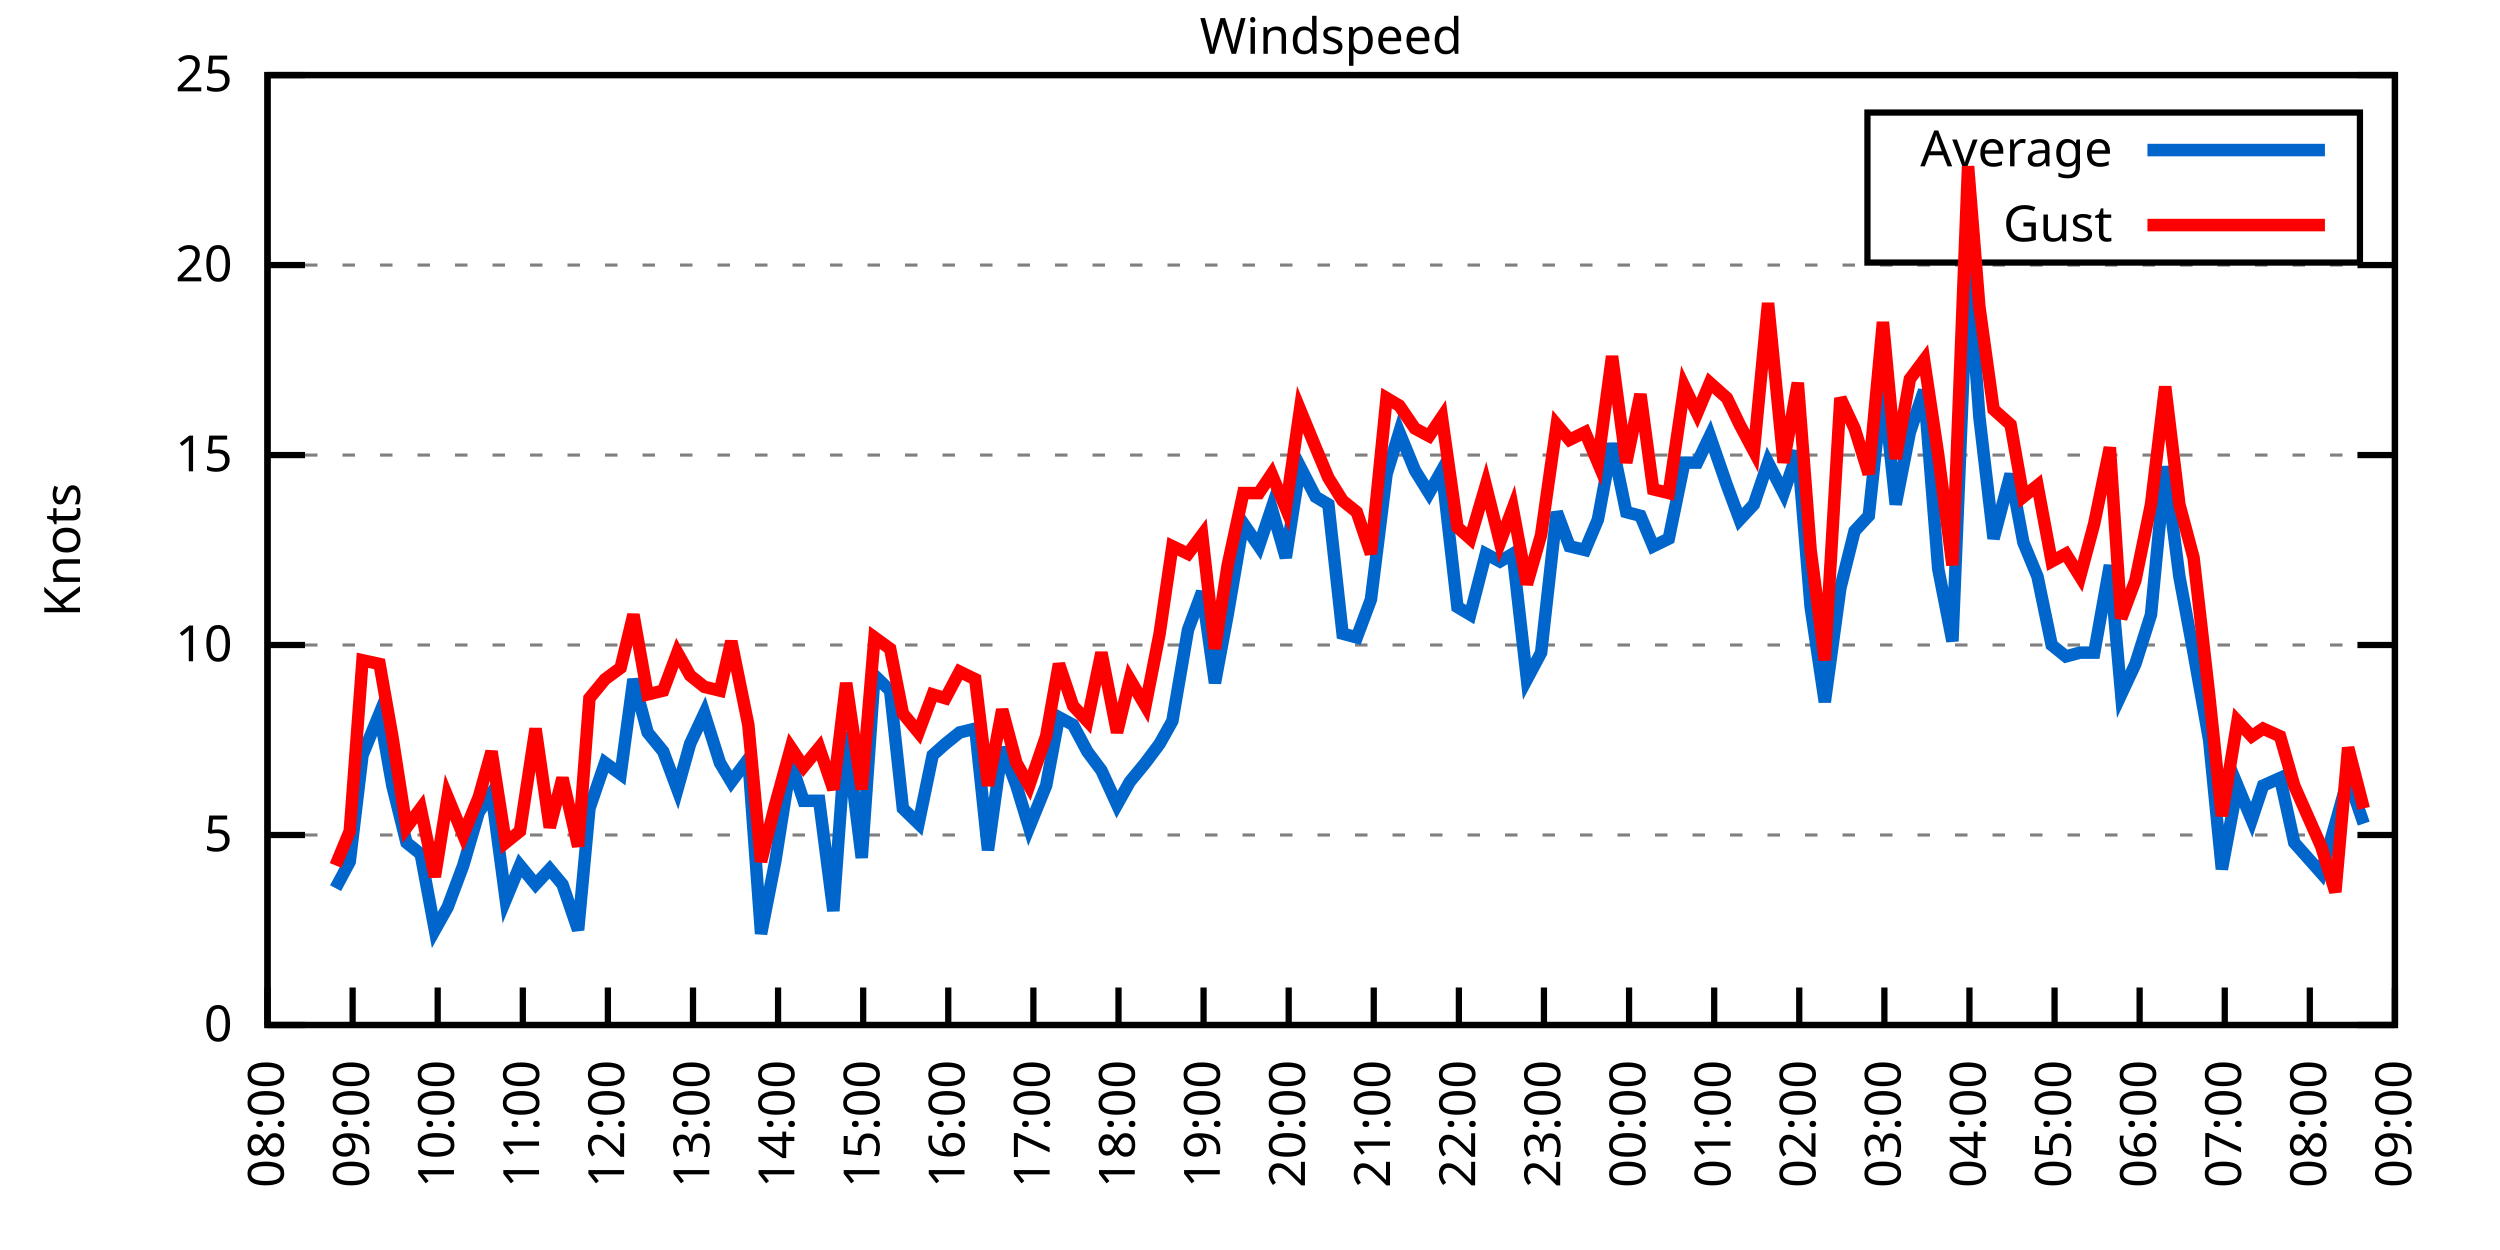
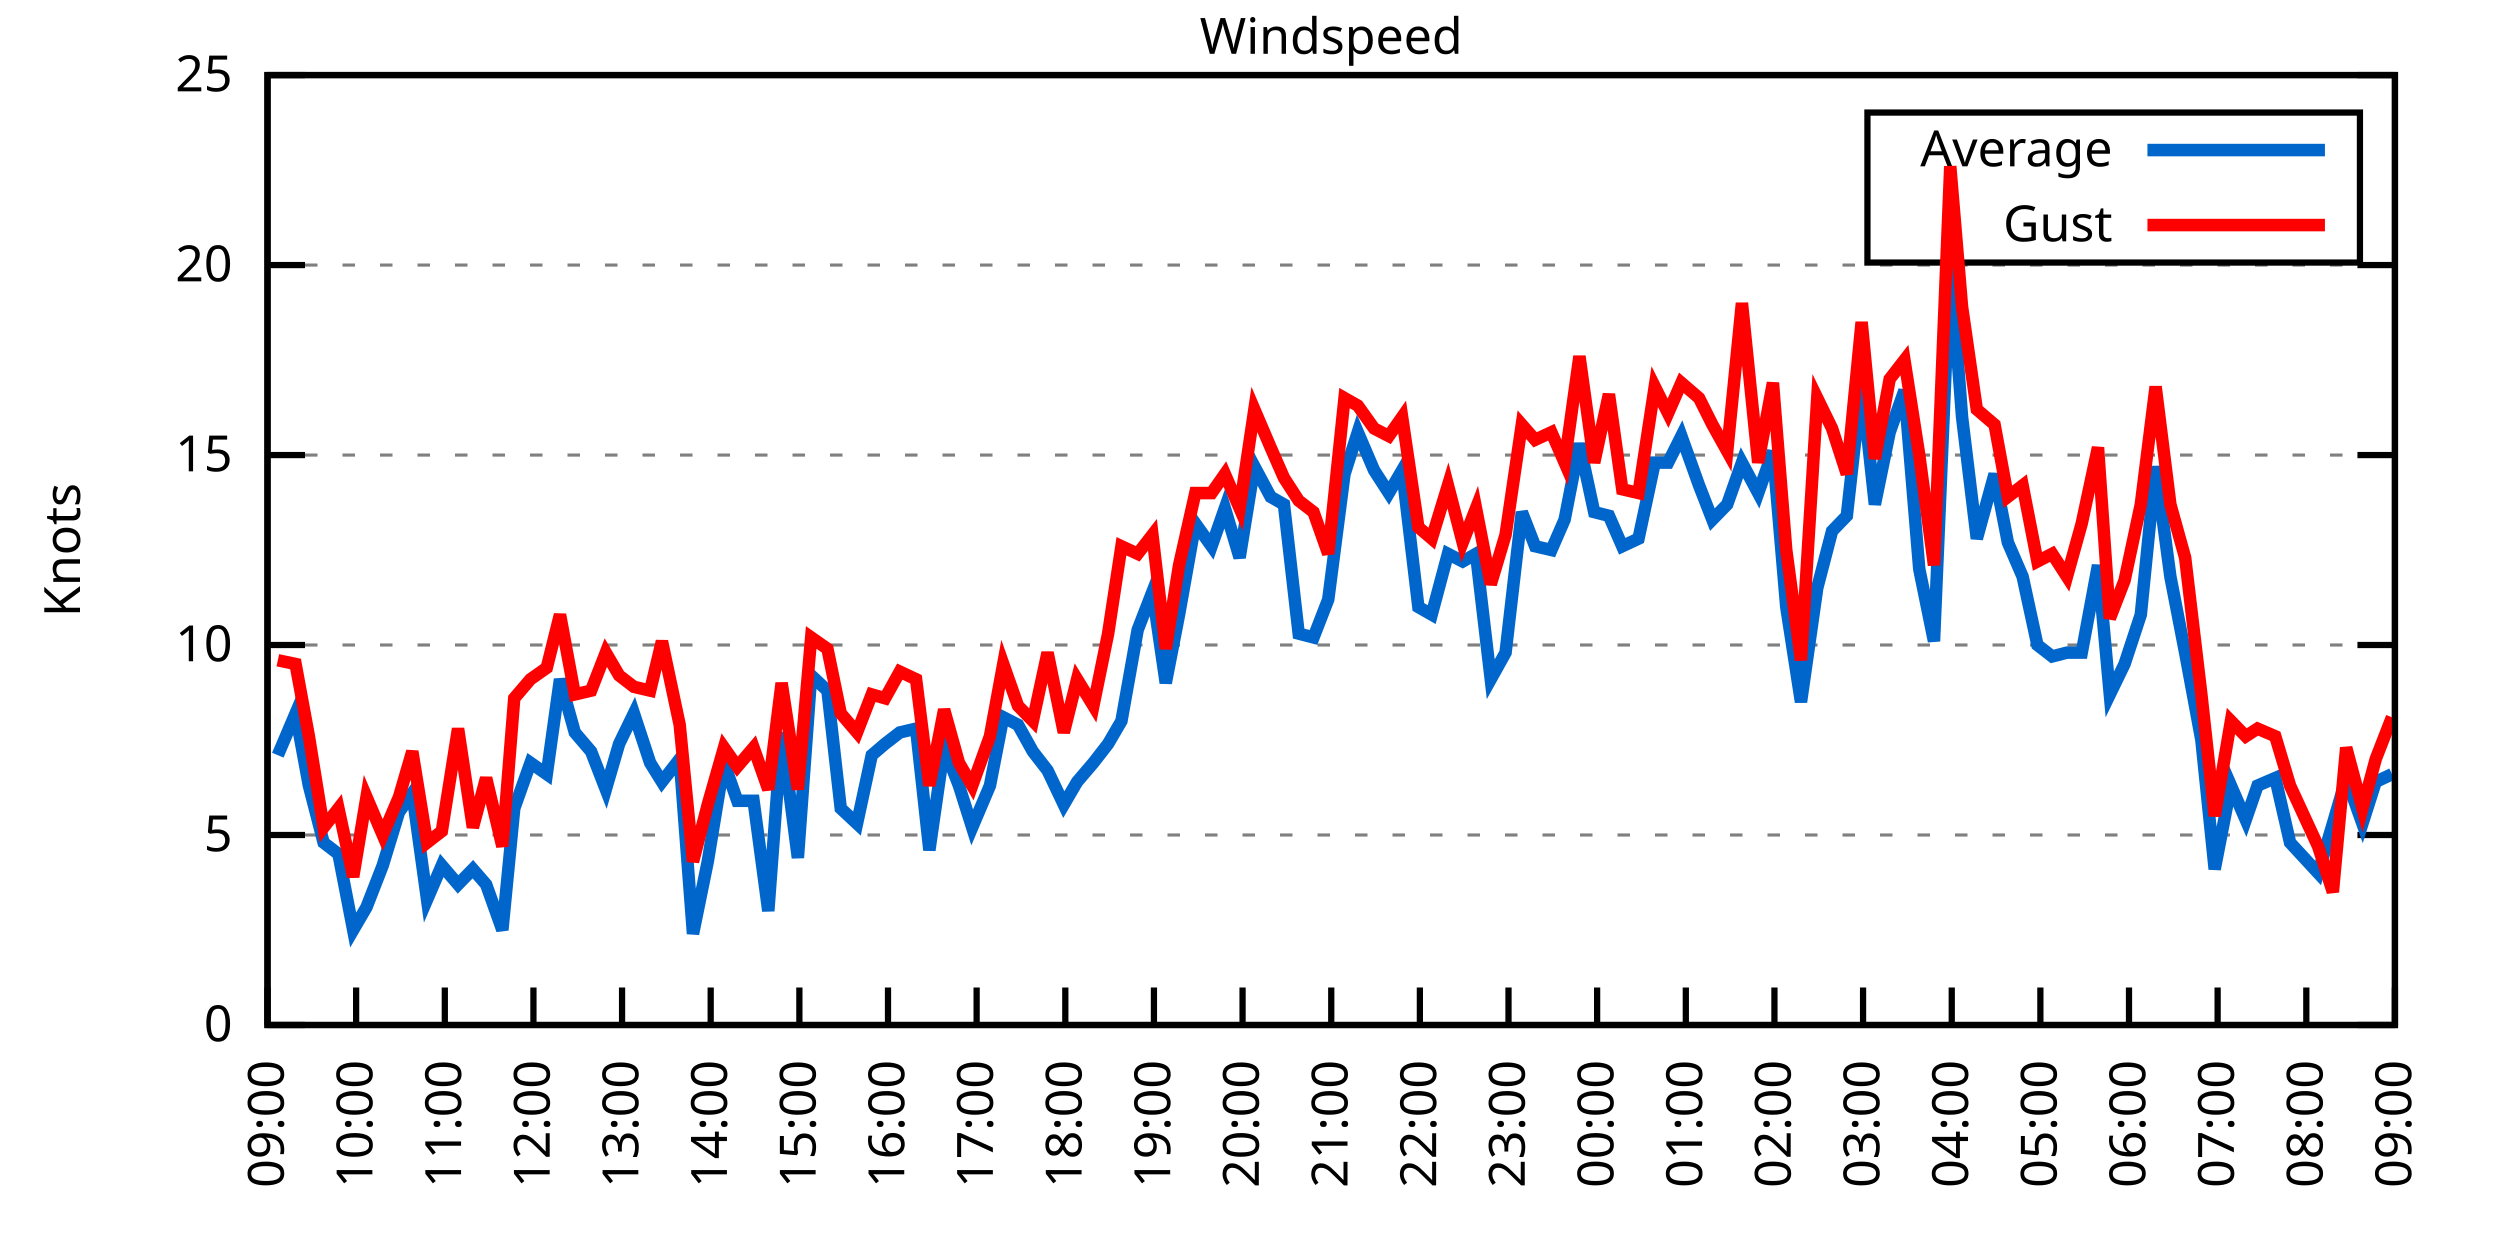
<svg xmlns="http://www.w3.org/2000/svg" xmlns:xlink="http://www.w3.org/1999/xlink" width="400" height="200" viewBox="0 0 400 200">
  <g id="gnuplot_canvas">
    <rect x="0" y="0" width="400" height="200" fill="none" />
    <defs>
      <circle id="gpDot" r="0.5" stroke-width="0.5" stroke="currentColor" />
      <path id="gpPt0" stroke-width="0.333" stroke="currentColor" d="M-1,0 h2 M0,-1 v2" />
      <path id="gpPt1" stroke-width="0.333" stroke="currentColor" d="M-1,-1 L1,1 M1,-1 L-1,1" />
      <path id="gpPt2" stroke-width="0.333" stroke="currentColor" d="M-1,0 L1,0 M0,-1 L0,1 M-1,-1 L1,1 M-1,1 L1,-1" />
      <rect id="gpPt3" stroke-width="0.333" stroke="currentColor" x="-1" y="-1" width="2" height="2" />
      <rect id="gpPt4" stroke-width="0.333" stroke="currentColor" fill="currentColor" x="-1" y="-1" width="2" height="2" />
      <circle id="gpPt5" stroke-width="0.333" stroke="currentColor" cx="0" cy="0" r="1" />
      <use xlink:href="#gpPt5" id="gpPt6" fill="currentColor" stroke="none" />
      <path id="gpPt7" stroke-width="0.333" stroke="currentColor" d="M0,-1.33 L-1.33,0.67 L1.33,0.67 z" />
      <use xlink:href="#gpPt7" id="gpPt8" fill="currentColor" stroke="none" />
      <use xlink:href="#gpPt7" id="gpPt9" stroke="currentColor" transform="rotate(180)" />
      <use xlink:href="#gpPt9" id="gpPt10" fill="currentColor" stroke="none" />
      <use xlink:href="#gpPt3" id="gpPt11" stroke="currentColor" transform="rotate(45)" />
      <use xlink:href="#gpPt11" id="gpPt12" fill="currentColor" stroke="none" />
      <path id="gpPt13" stroke-width="0.333" stroke="currentColor" d="M0,1.330 L1.265,0.411 L0.782,-1.067 L-0.782,-1.076 L-1.265,0.411 z" />
      <use xlink:href="#gpPt13" id="gpPt14" fill="currentColor" stroke="none" />
      <filter id="textbox" filterUnits="objectBoundingBox" x="0" y="0" height="1" width="1">
        <feFlood flood-color="white" flood-opacity="1" result="bgnd" />
        <feComposite in="SourceGraphic" in2="bgnd" operator="atop" />
      </filter>
      <filter id="greybox" filterUnits="objectBoundingBox" x="0" y="0" height="1" width="1">
        <feFlood flood-color="lightgrey" flood-opacity="1" result="grey" />
        <feComposite in="SourceGraphic" in2="grey" operator="atop" />
      </filter>
    </defs>
    <g fill="none" color="white" stroke="currentColor" stroke-width="1.00" stroke-linecap="butt" stroke-linejoin="miter">
</g>
    <g fill="none" color="black" stroke="currentColor" stroke-width="1.00" stroke-linecap="butt" stroke-linejoin="miter">
      <g stroke="none" shape-rendering="crispEdges">
        <polygon fill="rgb(255, 255, 255)" points="42.80,164.00 383.18,164.00 383.18,12.02 42.80,12.02 " />
      </g>
    </g>
    <g fill="none" color="black" stroke="currentColor" stroke-width="1.00" stroke-linecap="butt" stroke-linejoin="miter">
</g>
    <g fill="none" color="black" stroke="black" stroke-width="0.50" stroke-linecap="butt" stroke-linejoin="miter">
</g>
    <g fill="none" color="gray" stroke="currentColor" stroke-width="0.50" stroke-linecap="butt" stroke-linejoin="miter">
      <path stroke="gray" stroke-dasharray="2,4" class="gridline" d="M42.80,164.00 L383.19,164.00  " />
    </g>
    <g fill="none" color="gray" stroke="gray" stroke-width="1.00" stroke-linecap="butt" stroke-linejoin="miter">
</g>
    <g fill="none" color="black" stroke="currentColor" stroke-width="1.00" stroke-linecap="butt" stroke-linejoin="miter">
      <path stroke="black" d="M42.80,164.00 L48.80,164.00 M383.19,164.00 L377.19,164.00  " />
      <g transform="translate(37.20,166.60)" stroke="none" fill="black" font-family="Sans" font-size="8.00" text-anchor="end">
        <text>
          <tspan font-family="Sans"> 0</tspan>
        </text>
      </g>
    </g>
    <g fill="none" color="black" stroke="currentColor" stroke-width="1.00" stroke-linecap="butt" stroke-linejoin="miter">
</g>
    <g fill="none" color="black" stroke="black" stroke-width="0.50" stroke-linecap="butt" stroke-linejoin="miter">
</g>
    <g fill="none" color="gray" stroke="currentColor" stroke-width="0.50" stroke-linecap="butt" stroke-linejoin="miter">
      <path stroke="gray" stroke-dasharray="2,4" class="gridline" d="M42.80,133.60 L383.19,133.60  " />
    </g>
    <g fill="none" color="gray" stroke="gray" stroke-width="1.00" stroke-linecap="butt" stroke-linejoin="miter">
</g>
    <g fill="none" color="black" stroke="currentColor" stroke-width="1.00" stroke-linecap="butt" stroke-linejoin="miter">
      <path stroke="black" d="M42.80,133.60 L48.80,133.60 M383.19,133.60 L377.19,133.60  " />
      <g transform="translate(37.20,136.20)" stroke="none" fill="black" font-family="Sans" font-size="8.00" text-anchor="end">
        <text>
          <tspan font-family="Sans"> 5</tspan>
        </text>
      </g>
    </g>
    <g fill="none" color="black" stroke="currentColor" stroke-width="1.00" stroke-linecap="butt" stroke-linejoin="miter">
</g>
    <g fill="none" color="black" stroke="black" stroke-width="0.50" stroke-linecap="butt" stroke-linejoin="miter">
</g>
    <g fill="none" color="gray" stroke="currentColor" stroke-width="0.50" stroke-linecap="butt" stroke-linejoin="miter">
      <path stroke="gray" stroke-dasharray="2,4" class="gridline" d="M42.80,103.20 L383.19,103.20  " />
    </g>
    <g fill="none" color="gray" stroke="gray" stroke-width="1.00" stroke-linecap="butt" stroke-linejoin="miter">
</g>
    <g fill="none" color="black" stroke="currentColor" stroke-width="1.00" stroke-linecap="butt" stroke-linejoin="miter">
      <path stroke="black" d="M42.80,103.20 L48.80,103.20 M383.19,103.20 L377.19,103.20  " />
      <g transform="translate(37.20,105.80)" stroke="none" fill="black" font-family="Sans" font-size="8.00" text-anchor="end">
        <text>
          <tspan font-family="Sans"> 10</tspan>
        </text>
      </g>
    </g>
    <g fill="none" color="black" stroke="currentColor" stroke-width="1.00" stroke-linecap="butt" stroke-linejoin="miter">
</g>
    <g fill="none" color="black" stroke="black" stroke-width="0.50" stroke-linecap="butt" stroke-linejoin="miter">
</g>
    <g fill="none" color="gray" stroke="currentColor" stroke-width="0.50" stroke-linecap="butt" stroke-linejoin="miter">
      <path stroke="gray" stroke-dasharray="2,4" class="gridline" d="M42.80,72.81 L383.19,72.81  " />
    </g>
    <g fill="none" color="gray" stroke="gray" stroke-width="1.00" stroke-linecap="butt" stroke-linejoin="miter">
</g>
    <g fill="none" color="black" stroke="currentColor" stroke-width="1.00" stroke-linecap="butt" stroke-linejoin="miter">
      <path stroke="black" d="M42.80,72.81 L48.80,72.81 M383.19,72.81 L377.19,72.81  " />
      <g transform="translate(37.20,75.41)" stroke="none" fill="black" font-family="Sans" font-size="8.00" text-anchor="end">
        <text>
          <tspan font-family="Sans"> 15</tspan>
        </text>
      </g>
    </g>
    <g fill="none" color="black" stroke="currentColor" stroke-width="1.00" stroke-linecap="butt" stroke-linejoin="miter">
</g>
    <g fill="none" color="black" stroke="black" stroke-width="0.50" stroke-linecap="butt" stroke-linejoin="miter">
</g>
    <g fill="none" color="gray" stroke="currentColor" stroke-width="0.50" stroke-linecap="butt" stroke-linejoin="miter">
      <path stroke="gray" stroke-dasharray="2,4" class="gridline" d="M42.80,42.41 L383.19,42.41  " />
    </g>
    <g fill="none" color="gray" stroke="gray" stroke-width="1.00" stroke-linecap="butt" stroke-linejoin="miter">
</g>
    <g fill="none" color="black" stroke="currentColor" stroke-width="1.00" stroke-linecap="butt" stroke-linejoin="miter">
      <path stroke="black" d="M42.80,42.41 L48.80,42.41 M383.19,42.41 L377.19,42.41  " />
      <g transform="translate(37.20,45.01)" stroke="none" fill="black" font-family="Sans" font-size="8.00" text-anchor="end">
        <text>
          <tspan font-family="Sans"> 20</tspan>
        </text>
      </g>
    </g>
    <g fill="none" color="black" stroke="currentColor" stroke-width="1.00" stroke-linecap="butt" stroke-linejoin="miter">
</g>
    <g fill="none" color="black" stroke="black" stroke-width="0.50" stroke-linecap="butt" stroke-linejoin="miter">
</g>
    <g fill="none" color="gray" stroke="currentColor" stroke-width="0.50" stroke-linecap="butt" stroke-linejoin="miter">
      <path stroke="gray" stroke-dasharray="2,4" class="gridline" d="M42.80,12.01 L383.19,12.01  " />
    </g>
    <g fill="none" color="gray" stroke="gray" stroke-width="1.00" stroke-linecap="butt" stroke-linejoin="miter">
</g>
    <g fill="none" color="black" stroke="currentColor" stroke-width="1.00" stroke-linecap="butt" stroke-linejoin="miter">
      <path stroke="black" d="M42.80,12.01 L48.80,12.01 M383.19,12.01 L377.19,12.01  " />
      <g transform="translate(37.20,14.61)" stroke="none" fill="black" font-family="Sans" font-size="8.00" text-anchor="end">
        <text>
          <tspan font-family="Sans"> 25</tspan>
        </text>
      </g>
    </g>
    <g fill="none" color="black" stroke="currentColor" stroke-width="1.00" stroke-linecap="butt" stroke-linejoin="miter">
      <path stroke="black" d="M42.80,164.00 L42.80,158.00  " />
      <g transform="translate(45.40,169.60) rotate(270.00)" stroke="none" fill="black" font-family="Sans" font-size="8.00" text-anchor="end">
        <text>
-           <tspan font-family="Sans">08:00</tspan>
-         </text>
-       </g>
-     </g>
-     <g fill="none" color="black" stroke="currentColor" stroke-width="1.00" stroke-linecap="butt" stroke-linejoin="miter">
-       <path stroke="black" d="M56.42,164.00 L56.42,158.00  " />
-       <g transform="translate(59.02,169.60) rotate(270.00)" stroke="none" fill="black" font-family="Sans" font-size="8.00" text-anchor="end">
-         <text>
          <tspan font-family="Sans">09:00</tspan>
        </text>
      </g>
    </g>
    <g fill="none" color="black" stroke="currentColor" stroke-width="1.00" stroke-linecap="butt" stroke-linejoin="miter">
-       <path stroke="black" d="M70.03,164.00 L70.03,158.00  " />
-       <g transform="translate(72.63,169.60) rotate(270.00)" stroke="none" fill="black" font-family="Sans" font-size="8.00" text-anchor="end">
+       <path stroke="black" d="M56.98,164.00 L56.98,158.00  " />
+       <g transform="translate(59.58,169.60) rotate(270.00)" stroke="none" fill="black" font-family="Sans" font-size="8.00" text-anchor="end">
        <text>
          <tspan font-family="Sans">10:00</tspan>
        </text>
      </g>
    </g>
    <g fill="none" color="black" stroke="currentColor" stroke-width="1.00" stroke-linecap="butt" stroke-linejoin="miter">
-       <path stroke="black" d="M83.65,164.00 L83.65,158.00  " />
-       <g transform="translate(86.25,169.60) rotate(270.00)" stroke="none" fill="black" font-family="Sans" font-size="8.00" text-anchor="end">
+       <path stroke="black" d="M71.17,164.00 L71.17,158.00  " />
+       <g transform="translate(73.77,169.60) rotate(270.00)" stroke="none" fill="black" font-family="Sans" font-size="8.00" text-anchor="end">
        <text>
          <tspan font-family="Sans">11:00</tspan>
        </text>
      </g>
    </g>
    <g fill="none" color="black" stroke="currentColor" stroke-width="1.00" stroke-linecap="butt" stroke-linejoin="miter">
-       <path stroke="black" d="M97.26,164.00 L97.26,158.00  " />
-       <g transform="translate(99.86,169.60) rotate(270.00)" stroke="none" fill="black" font-family="Sans" font-size="8.00" text-anchor="end">
+       <path stroke="black" d="M85.35,164.00 L85.35,158.00  " />
+       <g transform="translate(87.95,169.60) rotate(270.00)" stroke="none" fill="black" font-family="Sans" font-size="8.00" text-anchor="end">
        <text>
          <tspan font-family="Sans">12:00</tspan>
        </text>
      </g>
    </g>
    <g fill="none" color="black" stroke="currentColor" stroke-width="1.00" stroke-linecap="butt" stroke-linejoin="miter">
-       <path stroke="black" d="M110.88,164.00 L110.88,158.00  " />
-       <g transform="translate(113.48,169.60) rotate(270.00)" stroke="none" fill="black" font-family="Sans" font-size="8.00" text-anchor="end">
+       <path stroke="black" d="M99.53,164.00 L99.53,158.00  " />
+       <g transform="translate(102.13,169.60) rotate(270.00)" stroke="none" fill="black" font-family="Sans" font-size="8.00" text-anchor="end">
        <text>
          <tspan font-family="Sans">13:00</tspan>
        </text>
      </g>
    </g>
    <g fill="none" color="black" stroke="currentColor" stroke-width="1.00" stroke-linecap="butt" stroke-linejoin="miter">
-       <path stroke="black" d="M124.49,164.00 L124.49,158.00  " />
-       <g transform="translate(127.09,169.60) rotate(270.00)" stroke="none" fill="black" font-family="Sans" font-size="8.00" text-anchor="end">
+       <path stroke="black" d="M113.71,164.00 L113.71,158.00  " />
+       <g transform="translate(116.31,169.60) rotate(270.00)" stroke="none" fill="black" font-family="Sans" font-size="8.00" text-anchor="end">
        <text>
          <tspan font-family="Sans">14:00</tspan>
        </text>
      </g>
    </g>
    <g fill="none" color="black" stroke="currentColor" stroke-width="1.00" stroke-linecap="butt" stroke-linejoin="miter">
-       <path stroke="black" d="M138.11,164.00 L138.11,158.00  " />
-       <g transform="translate(140.71,169.60) rotate(270.00)" stroke="none" fill="black" font-family="Sans" font-size="8.00" text-anchor="end">
+       <path stroke="black" d="M127.90,164.00 L127.90,158.00  " />
+       <g transform="translate(130.50,169.60) rotate(270.00)" stroke="none" fill="black" font-family="Sans" font-size="8.00" text-anchor="end">
        <text>
          <tspan font-family="Sans">15:00</tspan>
        </text>
      </g>
    </g>
    <g fill="none" color="black" stroke="currentColor" stroke-width="1.00" stroke-linecap="butt" stroke-linejoin="miter">
-       <path stroke="black" d="M151.72,164.00 L151.72,158.00  " />
-       <g transform="translate(154.32,169.60) rotate(270.00)" stroke="none" fill="black" font-family="Sans" font-size="8.00" text-anchor="end">
+       <path stroke="black" d="M142.08,164.00 L142.08,158.00  " />
+       <g transform="translate(144.68,169.60) rotate(270.00)" stroke="none" fill="black" font-family="Sans" font-size="8.00" text-anchor="end">
        <text>
          <tspan font-family="Sans">16:00</tspan>
        </text>
      </g>
    </g>
    <g fill="none" color="black" stroke="currentColor" stroke-width="1.00" stroke-linecap="butt" stroke-linejoin="miter">
-       <path stroke="black" d="M165.34,164.00 L165.34,158.00  " />
-       <g transform="translate(167.94,169.60) rotate(270.00)" stroke="none" fill="black" font-family="Sans" font-size="8.00" text-anchor="end">
+       <path stroke="black" d="M156.26,164.00 L156.26,158.00  " />
+       <g transform="translate(158.86,169.60) rotate(270.00)" stroke="none" fill="black" font-family="Sans" font-size="8.00" text-anchor="end">
        <text>
          <tspan font-family="Sans">17:00</tspan>
        </text>
      </g>
    </g>
    <g fill="none" color="black" stroke="currentColor" stroke-width="1.00" stroke-linecap="butt" stroke-linejoin="miter">
-       <path stroke="black" d="M178.96,164.00 L178.96,158.00  " />
-       <g transform="translate(181.56,169.60) rotate(270.00)" stroke="none" fill="black" font-family="Sans" font-size="8.00" text-anchor="end">
+       <path stroke="black" d="M170.45,164.00 L170.45,158.00  " />
+       <g transform="translate(173.05,169.60) rotate(270.00)" stroke="none" fill="black" font-family="Sans" font-size="8.00" text-anchor="end">
        <text>
          <tspan font-family="Sans">18:00</tspan>
        </text>
      </g>
    </g>
    <g fill="none" color="black" stroke="currentColor" stroke-width="1.00" stroke-linecap="butt" stroke-linejoin="miter">
-       <path stroke="black" d="M192.57,164.00 L192.57,158.00  " />
-       <g transform="translate(195.17,169.60) rotate(270.00)" stroke="none" fill="black" font-family="Sans" font-size="8.00" text-anchor="end">
+       <path stroke="black" d="M184.63,164.00 L184.63,158.00  " />
+       <g transform="translate(187.23,169.60) rotate(270.00)" stroke="none" fill="black" font-family="Sans" font-size="8.00" text-anchor="end">
        <text>
          <tspan font-family="Sans">19:00</tspan>
        </text>
      </g>
    </g>
    <g fill="none" color="black" stroke="currentColor" stroke-width="1.00" stroke-linecap="butt" stroke-linejoin="miter">
-       <path stroke="black" d="M206.19,164.00 L206.19,158.00  " />
-       <g transform="translate(208.79,169.60) rotate(270.00)" stroke="none" fill="black" font-family="Sans" font-size="8.00" text-anchor="end">
+       <path stroke="black" d="M198.81,164.00 L198.81,158.00  " />
+       <g transform="translate(201.41,169.60) rotate(270.00)" stroke="none" fill="black" font-family="Sans" font-size="8.00" text-anchor="end">
        <text>
          <tspan font-family="Sans">20:00</tspan>
        </text>
      </g>
    </g>
    <g fill="none" color="black" stroke="currentColor" stroke-width="1.00" stroke-linecap="butt" stroke-linejoin="miter">
-       <path stroke="black" d="M219.80,164.00 L219.80,158.00  " />
-       <g transform="translate(222.40,169.60) rotate(270.00)" stroke="none" fill="black" font-family="Sans" font-size="8.00" text-anchor="end">
+       <path stroke="black" d="M213.00,164.00 L213.00,158.00  " />
+       <g transform="translate(215.60,169.60) rotate(270.00)" stroke="none" fill="black" font-family="Sans" font-size="8.00" text-anchor="end">
        <text>
          <tspan font-family="Sans">21:00</tspan>
        </text>
      </g>
    </g>
    <g fill="none" color="black" stroke="currentColor" stroke-width="1.00" stroke-linecap="butt" stroke-linejoin="miter">
-       <path stroke="black" d="M233.42,164.00 L233.42,158.00  " />
-       <g transform="translate(236.02,169.60) rotate(270.00)" stroke="none" fill="black" font-family="Sans" font-size="8.00" text-anchor="end">
+       <path stroke="black" d="M227.18,164.00 L227.18,158.00  " />
+       <g transform="translate(229.78,169.60) rotate(270.00)" stroke="none" fill="black" font-family="Sans" font-size="8.00" text-anchor="end">
        <text>
          <tspan font-family="Sans">22:00</tspan>
        </text>
      </g>
    </g>
    <g fill="none" color="black" stroke="currentColor" stroke-width="1.00" stroke-linecap="butt" stroke-linejoin="miter">
-       <path stroke="black" d="M247.03,164.00 L247.03,158.00  " />
-       <g transform="translate(249.63,169.60) rotate(270.00)" stroke="none" fill="black" font-family="Sans" font-size="8.00" text-anchor="end">
+       <path stroke="black" d="M241.36,164.00 L241.36,158.00  " />
+       <g transform="translate(243.96,169.60) rotate(270.00)" stroke="none" fill="black" font-family="Sans" font-size="8.00" text-anchor="end">
        <text>
          <tspan font-family="Sans">23:00</tspan>
        </text>
      </g>
    </g>
    <g fill="none" color="black" stroke="currentColor" stroke-width="1.00" stroke-linecap="butt" stroke-linejoin="miter">
-       <path stroke="black" d="M260.65,164.00 L260.65,158.00  " />
-       <g transform="translate(263.25,169.60) rotate(270.00)" stroke="none" fill="black" font-family="Sans" font-size="8.00" text-anchor="end">
+       <path stroke="black" d="M255.54,164.00 L255.54,158.00  " />
+       <g transform="translate(258.14,169.60) rotate(270.00)" stroke="none" fill="black" font-family="Sans" font-size="8.00" text-anchor="end">
        <text>
          <tspan font-family="Sans">00:00</tspan>
        </text>
      </g>
    </g>
    <g fill="none" color="black" stroke="currentColor" stroke-width="1.00" stroke-linecap="butt" stroke-linejoin="miter">
-       <path stroke="black" d="M274.27,164.00 L274.27,158.00  " />
-       <g transform="translate(276.87,169.60) rotate(270.00)" stroke="none" fill="black" font-family="Sans" font-size="8.00" text-anchor="end">
+       <path stroke="black" d="M269.73,164.00 L269.73,158.00  " />
+       <g transform="translate(272.33,169.60) rotate(270.00)" stroke="none" fill="black" font-family="Sans" font-size="8.00" text-anchor="end">
        <text>
          <tspan font-family="Sans">01:00</tspan>
        </text>
      </g>
    </g>
    <g fill="none" color="black" stroke="currentColor" stroke-width="1.00" stroke-linecap="butt" stroke-linejoin="miter">
-       <path stroke="black" d="M287.88,164.00 L287.88,158.00  " />
-       <g transform="translate(290.48,169.60) rotate(270.00)" stroke="none" fill="black" font-family="Sans" font-size="8.00" text-anchor="end">
+       <path stroke="black" d="M283.91,164.00 L283.91,158.00  " />
+       <g transform="translate(286.51,169.60) rotate(270.00)" stroke="none" fill="black" font-family="Sans" font-size="8.00" text-anchor="end">
        <text>
          <tspan font-family="Sans">02:00</tspan>
        </text>
      </g>
    </g>
    <g fill="none" color="black" stroke="currentColor" stroke-width="1.00" stroke-linecap="butt" stroke-linejoin="miter">
-       <path stroke="black" d="M301.50,164.00 L301.50,158.00  " />
-       <g transform="translate(304.10,169.60) rotate(270.00)" stroke="none" fill="black" font-family="Sans" font-size="8.00" text-anchor="end">
+       <path stroke="black" d="M298.09,164.00 L298.09,158.00  " />
+       <g transform="translate(300.69,169.60) rotate(270.00)" stroke="none" fill="black" font-family="Sans" font-size="8.00" text-anchor="end">
        <text>
          <tspan font-family="Sans">03:00</tspan>
        </text>
      </g>
    </g>
    <g fill="none" color="black" stroke="currentColor" stroke-width="1.00" stroke-linecap="butt" stroke-linejoin="miter">
-       <path stroke="black" d="M315.11,164.00 L315.11,158.00  " />
-       <g transform="translate(317.71,169.60) rotate(270.00)" stroke="none" fill="black" font-family="Sans" font-size="8.00" text-anchor="end">
+       <path stroke="black" d="M312.28,164.00 L312.28,158.00  " />
+       <g transform="translate(314.88,169.60) rotate(270.00)" stroke="none" fill="black" font-family="Sans" font-size="8.00" text-anchor="end">
        <text>
          <tspan font-family="Sans">04:00</tspan>
        </text>
      </g>
    </g>
    <g fill="none" color="black" stroke="currentColor" stroke-width="1.00" stroke-linecap="butt" stroke-linejoin="miter">
-       <path stroke="black" d="M328.73,164.00 L328.73,158.00  " />
-       <g transform="translate(331.33,169.60) rotate(270.00)" stroke="none" fill="black" font-family="Sans" font-size="8.00" text-anchor="end">
+       <path stroke="black" d="M326.46,164.00 L326.46,158.00  " />
+       <g transform="translate(329.06,169.60) rotate(270.00)" stroke="none" fill="black" font-family="Sans" font-size="8.00" text-anchor="end">
        <text>
          <tspan font-family="Sans">05:00</tspan>
        </text>
      </g>
    </g>
    <g fill="none" color="black" stroke="currentColor" stroke-width="1.00" stroke-linecap="butt" stroke-linejoin="miter">
-       <path stroke="black" d="M342.34,164.00 L342.34,158.00  " />
-       <g transform="translate(344.94,169.60) rotate(270.00)" stroke="none" fill="black" font-family="Sans" font-size="8.00" text-anchor="end">
+       <path stroke="black" d="M340.64,164.00 L340.64,158.00  " />
+       <g transform="translate(343.24,169.60) rotate(270.00)" stroke="none" fill="black" font-family="Sans" font-size="8.00" text-anchor="end">
        <text>
          <tspan font-family="Sans">06:00</tspan>
        </text>
      </g>
    </g>
    <g fill="none" color="black" stroke="currentColor" stroke-width="1.00" stroke-linecap="butt" stroke-linejoin="miter">
-       <path stroke="black" d="M355.96,164.00 L355.96,158.00  " />
-       <g transform="translate(358.56,169.60) rotate(270.00)" stroke="none" fill="black" font-family="Sans" font-size="8.00" text-anchor="end">
+       <path stroke="black" d="M354.82,164.00 L354.82,158.00  " />
+       <g transform="translate(357.42,169.60) rotate(270.00)" stroke="none" fill="black" font-family="Sans" font-size="8.00" text-anchor="end">
        <text>
          <tspan font-family="Sans">07:00</tspan>
        </text>
      </g>
    </g>
    <g fill="none" color="black" stroke="currentColor" stroke-width="1.00" stroke-linecap="butt" stroke-linejoin="miter">
-       <path stroke="black" d="M369.57,164.00 L369.57,158.00  " />
-       <g transform="translate(372.17,169.60) rotate(270.00)" stroke="none" fill="black" font-family="Sans" font-size="8.00" text-anchor="end">
+       <path stroke="black" d="M369.01,164.00 L369.01,158.00  " />
+       <g transform="translate(371.61,169.60) rotate(270.00)" stroke="none" fill="black" font-family="Sans" font-size="8.00" text-anchor="end">
        <text>
          <tspan font-family="Sans">08:00</tspan>
        </text>
      </g>
    </g>
    <g fill="none" color="black" stroke="currentColor" stroke-width="1.00" stroke-linecap="butt" stroke-linejoin="miter">
      <path stroke="black" d="M383.19,164.00 L383.19,158.00  " />
      <g transform="translate(385.79,169.60) rotate(270.00)" stroke="none" fill="black" font-family="Sans" font-size="8.00" text-anchor="end">
        <text>
          <tspan font-family="Sans">09:00</tspan>
        </text>
      </g>
    </g>
    <g fill="none" color="black" stroke="currentColor" stroke-width="1.00" stroke-linecap="butt" stroke-linejoin="miter">
</g>
    <g fill="none" color="black" stroke="currentColor" stroke-width="1.00" stroke-linecap="butt" stroke-linejoin="miter">
      <path stroke="black" d="M42.80,12.01 L42.80,164.00 L383.19,164.00 L383.19,12.01 L42.80,12.01 Z  " />
    </g>
    <g fill="none" color="black" stroke="currentColor" stroke-width="1.00" stroke-linecap="butt" stroke-linejoin="miter">
</g>
    <g fill="none" color="black" stroke="currentColor" stroke-width="1.00" stroke-linecap="butt" stroke-linejoin="miter">
      <path stroke="black" d="M298.79,42.01 L298.79,18.01 L377.59,18.01 L377.59,42.01 L298.79,42.01 Z  " />
    </g>
    <g id="Windspeed_plot_1">
      <g fill="none" color="white" stroke="black" stroke-width="2.00" stroke-linecap="butt" stroke-linejoin="miter">
</g>
      <g fill="none" color="black" stroke="currentColor" stroke-width="2.00" stroke-linecap="butt" stroke-linejoin="miter">
        <g transform="translate(337.99,26.61)" stroke="none" fill="black" font-family="Sans" font-size="8.00" text-anchor="end">
          <text>
            <tspan font-family="Sans">Average</tspan>
          </text>
        </g>
      </g>
      <g fill="none" color="black" stroke="currentColor" stroke-width="2.00" stroke-linecap="butt" stroke-linejoin="miter">
-         <path stroke="rgb(  0, 102, 204)" d="M343.59,24.01 L371.99,24.01 M53.69,142.11 L55.96,137.86 L58.00,120.83 L60.73,114.15 L62.77,125.70 L65.04,134.82   L67.31,136.64 L69.58,148.80 L71.62,145.15 L74.12,138.47 L76.61,129.95 L78.65,126.91 L80.92,143.94 L83.19,138.47   L85.69,141.51 L87.96,139.07 L90.00,141.51 L92.50,148.80 L94.31,129.35 L96.81,122.05 L99.30,123.87 L101.35,108.68   L103.62,117.19 L106.11,120.23 L108.38,126.31 L110.42,119.01 L112.69,114.15 L115.19,122.05 L117.01,125.09 L119.73,121.44   L121.77,149.41 L124.04,137.86 L126.54,122.05 L128.58,128.13 L131.07,128.13 L133.34,145.76 L135.39,117.19 L137.88,137.25   L139.92,108.07 L142.42,110.50 L144.46,129.35 L146.96,131.78 L149.23,120.83 L151.27,119.01 L153.54,117.19 L156.04,116.58   L158.08,136.03 L160.35,119.62 L162.62,125.70 L164.66,132.39 L167.38,125.70 L169.43,114.76 L171.69,115.97 L173.96,120.23   L176.23,123.27 L178.73,128.74 L180.77,125.09 L183.27,122.05 L185.54,119.01 L187.58,115.36 L190.08,100.77 L192.34,94.69   L194.39,109.28 L196.43,98.34 L198.93,83.75 L201.42,87.40 L203.46,81.32 L205.73,89.22 L208.00,74.63 L210.50,79.49   L212.54,80.71 L214.81,101.38 L217.08,101.99 L219.35,95.91 L221.85,75.85 L223.89,69.16 L226.38,75.24 L228.65,78.89   L230.70,75.24 L233.19,97.12 L235.23,98.34 L237.73,88.61 L240.00,89.83 L242.04,88.61 L244.31,108.68 L246.58,104.42   L249.08,81.93 L251.12,87.40 L253.61,88.00 L255.66,83.14 L257.93,70.98 L260.20,81.93 L262.47,82.53 L264.51,87.40   L267.00,86.18 L269.50,74.02 L271.54,74.02 L273.58,69.77 L276.31,77.67 L278.35,83.14 L280.62,80.71 L282.89,74.02   L285.38,78.89 L287.65,72.20 L289.70,97.12 L291.97,112.32 L294.46,94.08 L296.73,84.97 L299.00,82.53 L301.27,61.25   L303.31,80.71 L305.58,69.16 L307.85,62.47 L310.12,91.04 L312.39,102.60 L314.89,41.80 L316.70,66.73 L318.97,86.18   L321.69,75.85 L323.74,86.79 L326.00,92.26 L328.27,103.20 L330.54,105.03 L332.81,104.42 L335.08,104.42 L337.58,90.44   L339.39,111.11 L341.66,106.24 L344.16,98.34 L346.43,74.63 L348.70,92.26 L350.97,104.42 L353.46,118.40 L355.50,139.07   L358.00,125.70 L360.27,131.17 L362.09,125.70 L364.81,124.48 L367.08,134.82 L371.39,139.68 L373.66,131.78 L375.70,124.48   L378.20,131.78  " />
+         <path stroke="rgb(  0, 102, 204)" d="M343.59,24.01 L371.99,24.01 M44.45,120.83 L47.29,114.15 L49.42,125.70 L51.78,134.82 L54.15,136.64 L56.51,148.80   L58.64,145.15 L61.24,138.47 L63.84,129.95 L65.97,126.91 L68.33,143.94 L70.69,138.47 L73.29,141.51 L75.66,139.07   L77.78,141.51 L80.38,148.80 L82.28,129.35 L84.88,122.05 L87.48,123.87 L89.60,108.68 L91.97,117.19 L94.57,120.23   L96.93,126.31 L99.06,119.01 L101.42,114.15 L104.02,122.05 L105.91,125.09 L108.75,121.44 L110.88,149.41 L113.24,137.86   L115.84,122.05 L117.97,128.13 L120.57,128.13 L122.93,145.76 L125.06,117.19 L127.66,137.25 L129.79,108.07 L132.39,110.50   L134.52,129.35 L137.12,131.78 L139.48,120.83 L141.61,119.01 L143.97,117.19 L146.57,116.58 L148.70,136.03 L151.06,119.62   L153.43,125.70 L155.55,132.39 L158.39,125.70 L160.52,114.76 L162.88,115.97 L165.25,120.23 L167.61,123.27 L170.21,128.74   L172.34,125.09 L174.94,122.05 L177.30,119.01 L179.43,115.36 L182.03,100.77 L184.39,94.69 L186.52,109.28 L188.65,98.34   L191.25,83.75 L193.85,87.40 L195.98,81.32 L198.34,89.22 L200.70,74.63 L203.30,79.49 L205.43,80.71 L207.79,101.38   L210.16,101.99 L212.52,95.91 L215.12,75.85 L217.25,69.16 L219.85,75.24 L222.21,78.89 L224.34,75.24 L226.94,97.12   L229.07,98.34 L231.67,88.61 L234.03,89.83 L236.16,88.61 L238.52,108.68 L240.89,104.42 L243.49,81.93 L245.62,87.40   L248.22,88.00 L250.34,83.14 L252.71,70.98 L255.07,81.93 L257.43,82.53 L259.56,87.40 L262.16,86.18 L264.76,74.02   L266.89,74.02 L269.02,69.77 L271.85,77.67 L273.98,83.14 L276.35,80.71 L278.71,74.02 L281.31,78.89 L283.67,72.20   L285.80,97.12 L288.16,112.32 L290.76,94.08 L293.13,84.97 L295.49,82.53 L297.86,61.25 L299.98,80.71 L302.35,69.16   L304.71,62.47 L307.08,91.04 L309.44,102.60 L312.04,41.80 L313.93,66.73 L316.29,86.18 L319.13,75.85 L321.26,86.79   L323.62,92.26 L325.99,103.20 L328.35,105.03 L330.71,104.42 L333.08,104.42 L335.68,90.44 L337.57,111.11 L339.93,106.24   L342.53,98.34 L344.90,74.63 L347.26,92.26 L349.62,104.42 L352.22,118.40 L354.35,139.07 L356.95,125.70 L359.32,131.17   L361.21,125.70 L364.04,124.48 L366.41,134.82 L370.90,139.68 L373.26,131.78 L375.39,124.48 L377.99,131.78 L380.12,125.09   L382.72,123.87  " />
      </g>
    </g>
    <g id="Windspeed_plot_2">
      <g fill="none" color="black" stroke="currentColor" stroke-width="2.00" stroke-linecap="butt" stroke-linejoin="miter">
        <g transform="translate(337.99,38.61)" stroke="none" fill="black" font-family="Sans" font-size="8.00" text-anchor="end">
          <text>
            <tspan font-family="Sans">Gust</tspan>
          </text>
        </g>
      </g>
      <g fill="none" color="black" stroke="currentColor" stroke-width="2.00" stroke-linecap="butt" stroke-linejoin="miter">
-         <path stroke="rgb(255,   0,   0)" d="M343.59,36.01 L371.99,36.01 M53.69,138.47 L55.96,132.99 L58.00,105.64 L60.73,106.24 L62.77,117.80 L65.04,132.39   L67.31,129.35 L69.58,140.29 L71.62,127.52 L74.12,133.60 L76.61,127.52 L78.65,120.23 L80.92,134.82 L83.19,132.99   L85.69,116.58 L87.96,132.39 L90.00,124.48 L92.50,135.43 L94.31,111.72 L96.81,108.68 L99.30,106.85 L101.35,98.34   L103.62,111.11 L106.11,110.50 L108.38,104.42 L110.42,108.07 L112.69,109.89 L115.19,110.50 L117.01,102.60 L119.73,115.97   L121.77,137.86 L124.04,128.74 L126.54,119.62 L128.58,122.66 L131.07,119.62 L133.34,126.31 L135.39,109.28 L137.88,126.31   L139.92,101.99 L142.42,103.81 L144.46,114.15 L146.96,117.19 L149.23,111.11 L151.27,111.72 L153.54,107.46 L156.04,108.68   L158.08,125.70 L160.35,113.54 L162.62,122.05 L164.66,125.70 L167.38,117.80 L169.43,106.24 L171.69,112.93 L173.96,115.36   L176.23,104.42 L178.73,117.19 L180.77,108.68 L183.27,112.93 L185.54,101.38 L187.58,87.40 L190.08,88.61 L192.34,85.57   L194.39,103.81 L196.43,90.44 L198.93,78.89 L201.42,78.89 L203.46,75.85 L205.73,81.32 L208.00,65.51 L210.50,71.59   L212.54,76.45 L214.81,80.10 L217.08,81.93 L219.35,88.61 L221.85,63.69 L223.89,64.90 L226.38,68.55 L228.65,69.77   L230.70,66.73 L233.19,84.36 L235.23,86.18 L237.73,77.67 L240.00,86.79 L242.04,81.32 L244.31,93.48 L246.58,85.57   L249.08,67.94 L251.12,70.37 L253.61,69.16 L255.66,74.02 L257.93,57.00 L260.20,74.02 L262.47,63.08 L264.51,78.28   L267.00,78.89 L269.50,61.86 L271.54,66.12 L273.58,61.25 L276.31,63.69 L278.35,67.94 L280.62,72.20 L282.89,48.49   L285.38,74.02 L287.65,61.25 L289.70,88.00 L291.97,105.64 L294.46,63.69 L296.73,68.55 L299.00,75.85 L301.27,51.53   L303.31,73.41 L305.58,60.65 L307.85,57.61 L310.12,72.81 L312.39,90.44 L314.89,26.60 L316.70,49.10 L318.97,65.51   L321.69,67.94 L323.74,79.49 L326.00,77.67 L328.27,89.83 L330.54,88.61 L332.81,92.26 L335.08,83.75 L337.58,71.59   L339.39,98.95 L341.66,92.87 L344.16,80.71 L346.43,61.86 L348.70,80.71 L350.97,89.22 L353.46,111.11 L355.50,130.56   L358.00,115.36 L360.27,117.80 L362.09,116.58 L364.81,117.80 L367.08,125.70 L371.39,135.43 L373.66,142.72 L375.70,119.62   L378.20,129.35  " />
+         <path stroke="rgb(255,   0,   0)" d="M343.59,36.01 L371.99,36.01 M44.45,105.64 L47.29,106.24 L49.42,117.80 L51.78,132.39 L54.15,129.35 L56.51,140.29   L58.64,127.52 L61.24,133.60 L63.84,127.52 L65.97,120.23 L68.33,134.82 L70.69,132.99 L73.29,116.58 L75.66,132.39   L77.78,124.48 L80.38,135.43 L82.28,111.72 L84.88,108.68 L87.48,106.85 L89.60,98.34 L91.97,111.11 L94.57,110.50   L96.93,104.42 L99.06,108.07 L101.42,109.89 L104.02,110.50 L105.91,102.60 L108.75,115.97 L110.88,137.86 L113.24,128.74   L115.84,119.62 L117.97,122.66 L120.57,119.62 L122.93,126.31 L125.06,109.28 L127.66,126.31 L129.79,101.99 L132.39,103.81   L134.52,114.15 L137.12,117.19 L139.48,111.11 L141.61,111.72 L143.97,107.46 L146.57,108.68 L148.70,125.70 L151.06,113.54   L153.43,122.05 L155.55,125.70 L158.39,117.80 L160.52,106.24 L162.88,112.93 L165.25,115.36 L167.61,104.42 L170.21,117.19   L172.34,108.68 L174.94,112.93 L177.30,101.38 L179.43,87.40 L182.03,88.61 L184.39,85.57 L186.52,103.81 L188.65,90.44   L191.25,78.89 L193.85,78.89 L195.98,75.85 L198.34,81.32 L200.70,65.51 L203.30,71.59 L205.43,76.45 L207.79,80.10   L210.16,81.93 L212.52,88.61 L215.12,63.69 L217.25,64.90 L219.85,68.55 L222.21,69.77 L224.34,66.73 L226.94,84.36   L229.07,86.18 L231.67,77.67 L234.03,86.79 L236.16,81.32 L238.52,93.48 L240.89,85.57 L243.49,67.94 L245.62,70.37   L248.22,69.16 L250.34,74.02 L252.71,57.00 L255.07,74.02 L257.43,63.08 L259.56,78.28 L262.16,78.89 L264.76,61.86   L266.89,66.12 L269.02,61.25 L271.85,63.69 L273.98,67.94 L276.35,72.20 L278.71,48.49 L281.31,74.02 L283.67,61.25   L285.80,88.00 L288.16,105.64 L290.76,63.69 L293.13,68.55 L295.49,75.85 L297.86,51.53 L299.98,73.41 L302.35,60.65   L304.71,57.61 L307.08,72.81 L309.44,90.44 L312.04,26.60 L313.93,49.10 L316.29,65.51 L319.13,67.94 L321.26,79.49   L323.62,77.67 L325.99,89.83 L328.35,88.61 L330.71,92.26 L333.08,83.75 L335.68,71.59 L337.57,98.95 L339.93,92.87   L342.53,80.71 L344.90,61.86 L347.26,80.71 L349.62,89.22 L352.22,111.11 L354.35,130.56 L356.95,115.36 L359.32,117.80   L361.21,116.58 L364.04,117.80 L366.41,125.70 L370.90,135.43 L373.26,142.72 L375.39,119.62 L377.99,129.35 L380.12,121.44   L382.72,114.76  " />
      </g>
    </g>
    <g fill="none" color="black" stroke="currentColor" stroke-width="2.00" stroke-linecap="butt" stroke-linejoin="miter">
</g>
    <g fill="none" color="black" stroke="black" stroke-width="1.00" stroke-linecap="butt" stroke-linejoin="miter">
</g>
    <g fill="none" color="black" stroke="currentColor" stroke-width="1.00" stroke-linecap="butt" stroke-linejoin="miter">
      <path stroke="black" d="M42.80,12.01 L42.80,164.00 L383.19,164.00 L383.19,12.01 L42.80,12.01 Z  " />
      <g transform="translate(12.80,88.01) rotate(270.00)" stroke="none" fill="black" font-family="Sans" font-size="8.00" text-anchor="middle">
        <text>
          <tspan font-family="Sans">Knots</tspan>
        </text>
      </g>
    </g>
    <g fill="none" color="black" stroke="currentColor" stroke-width="1.00" stroke-linecap="butt" stroke-linejoin="miter">
</g>
    <g fill="none" color="black" stroke="currentColor" stroke-width="1.00" stroke-linecap="butt" stroke-linejoin="miter">
      <g transform="translate(212.99,8.61)" stroke="none" fill="black" font-family="Sans" font-size="8.00" text-anchor="middle">
        <text>
          <tspan font-family="Sans">Windspeed</tspan>
        </text>
      </g>
    </g>
    <g fill="none" color="black" stroke="currentColor" stroke-width="1.00" stroke-linecap="butt" stroke-linejoin="miter">
</g>
  </g>
</svg>
